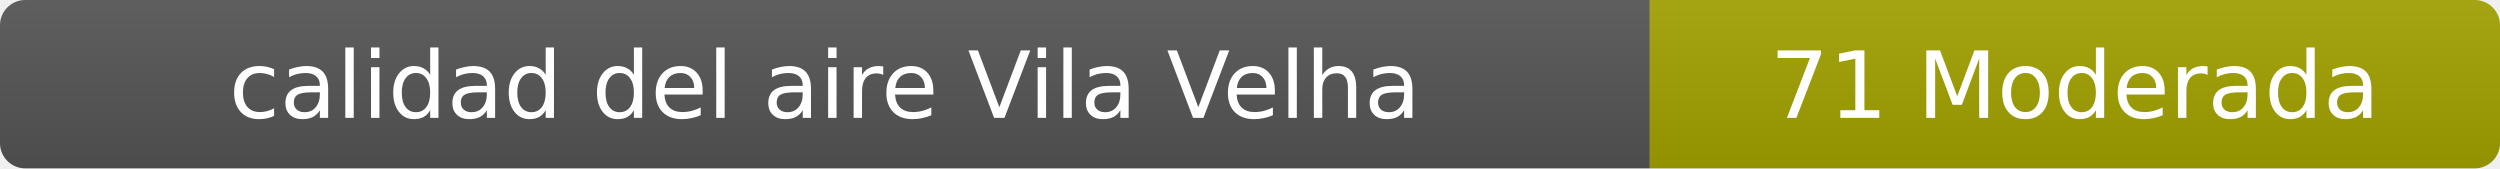
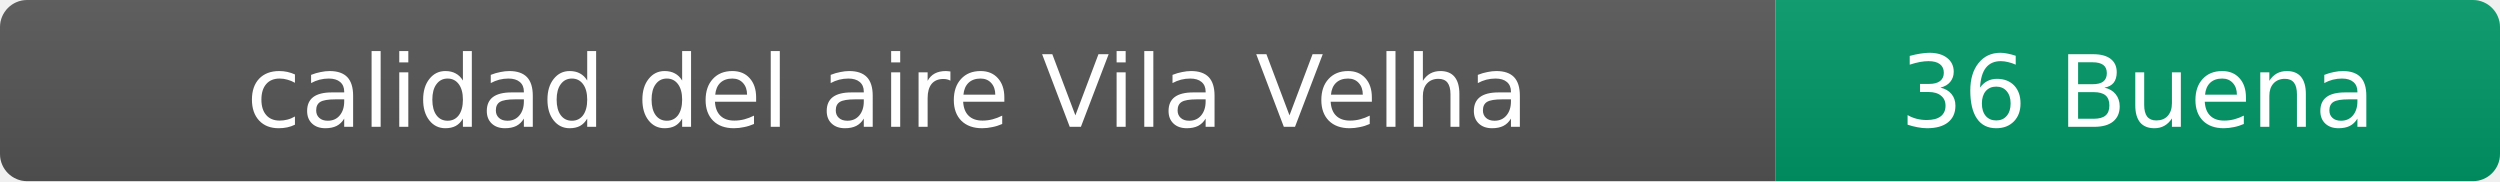
- <svg xmlns="http://www.w3.org/2000/svg" width="297" height="20" role="img" aria-label="calidad del aire: 71 Moderada">
+ <svg xmlns="http://www.w3.org/2000/svg" width="276" height="20" role="img" aria-label="calidad del aire: 36 Buena">
  <linearGradient id="s" x2="0" y2="100%">
    <stop offset="0" stop-color="#bbb" stop-opacity=".1" />
    <stop offset="1" stop-opacity=".1" />
  </linearGradient>
  <clipPath id="r">
-     <rect width="297" height="20" rx="3" fill="#fff" />
+     <rect width="276" height="20" rx="3" fill="#fff" />
  </clipPath>
  <g clip-path="url(#r)">
    <rect width="196" height="20" fill="#555" />
-     <rect x="196" width="101" height="20" fill="#a3a300" />
-     <rect width="297" height="20" fill="url(#s)" />
+     <rect x="196" width="80" height="20" fill="#009966" />
+     <rect width="276" height="20" fill="url(#s)" />
  </g>
  <g fill="#fff" text-anchor="middle" font-family="Verdana,Geneva,DejaVu Sans,sans-serif" font-size="11">
    <text x="98" y="14">calidad del aire Vila Velha</text>
-     <text x="246.5" y="14">71 Moderada</text>
+     <text x="236" y="14">36 Buena</text>
  </g>
</svg>
